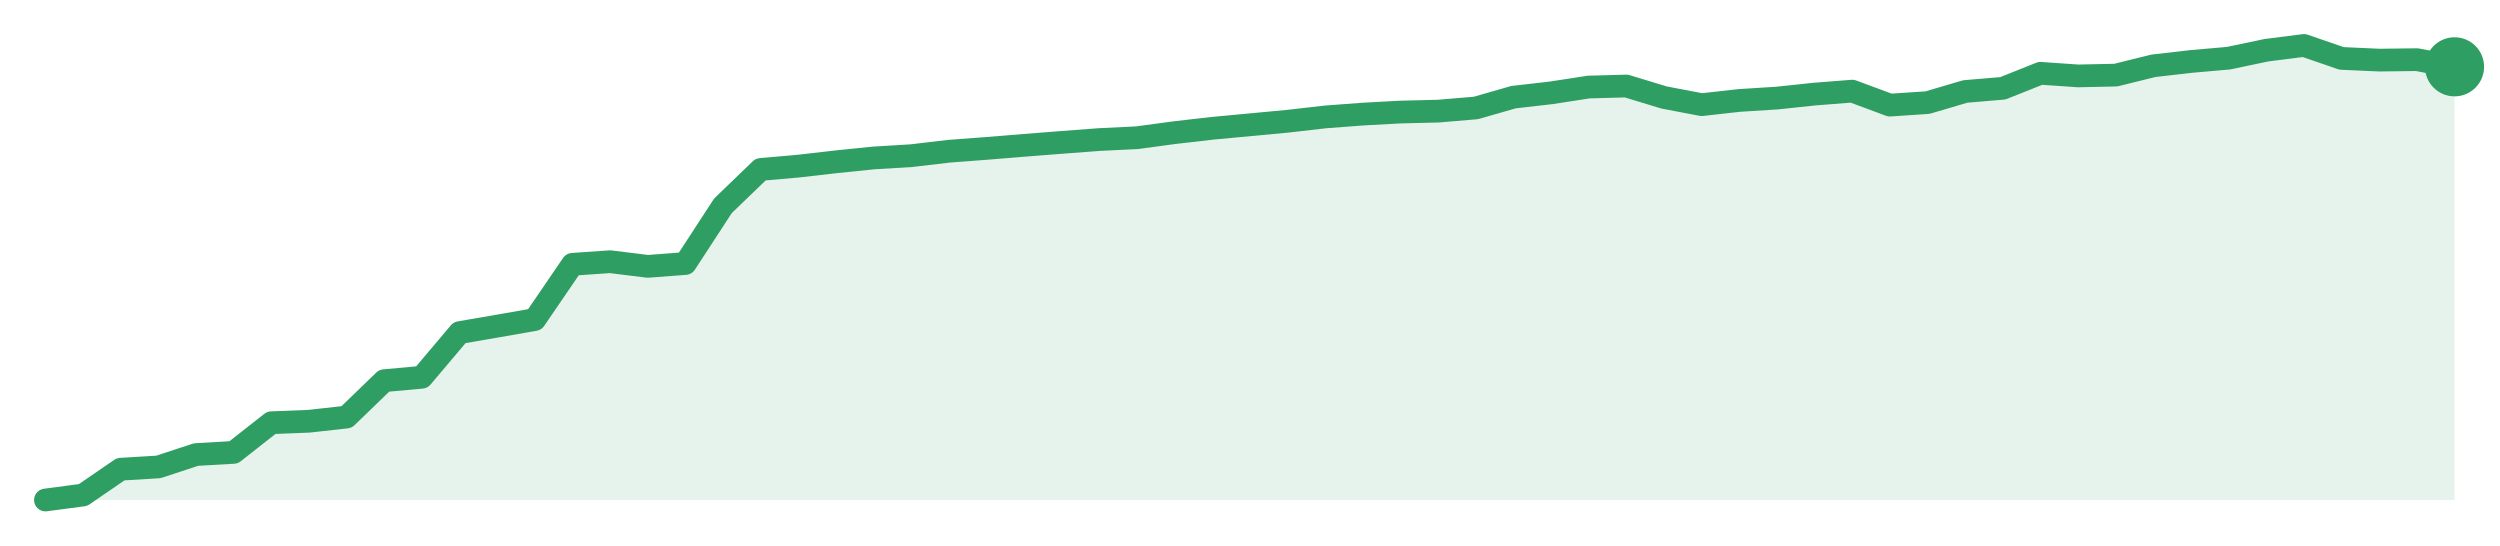
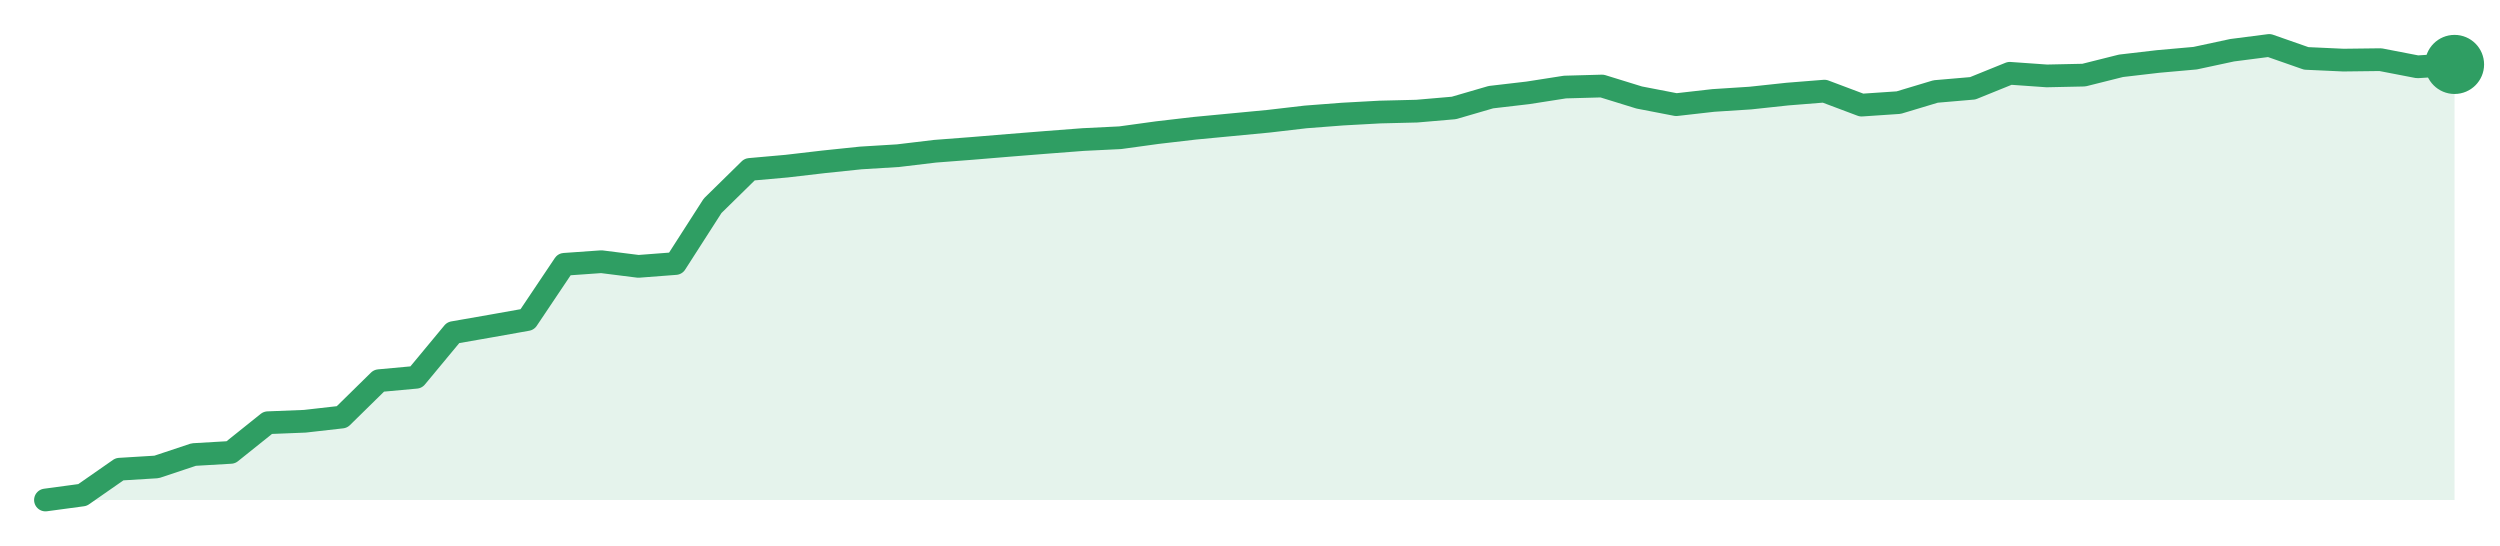
<svg xmlns="http://www.w3.org/2000/svg" width="220" height="48" viewBox="0 0 220 48" role="img" aria-label="trend">
-   <path d="M4.0,44.0 L4.0,44.0 L7.31,43.56 L10.62,41.29 L13.94,41.09 L17.25,40.0 L20.56,39.81 L23.88,37.2 L27.19,37.07 L30.5,36.7 L33.81,33.5 L37.12,33.2 L40.44,29.27 L43.75,28.7 L47.06,28.12 L50.38,23.26 L53.69,23.03 L57.0,23.44 L60.31,23.19 L63.62,18.11 L66.94,14.91 L70.25,14.62 L73.56,14.24 L76.88,13.9 L80.19,13.7 L83.5,13.31 L86.81,13.06 L90.12,12.79 L93.44,12.53 L96.75,12.28 L100.06,12.12 L103.38,11.67 L106.69,11.29 L110.0,10.98 L113.31,10.67 L116.62,10.29 L119.94,10.04 L123.25,9.86 L126.56,9.78 L129.88,9.5 L133.19,8.55 L136.5,8.17 L139.81,7.66 L143.12,7.57 L146.44,8.58 L149.75,9.21 L153.06,8.84 L156.38,8.63 L159.69,8.28 L163.0,8.02 L166.31,9.25 L169.62,9.03 L172.94,8.05 L176.25,7.77 L179.56,6.45 L182.88,6.68 L186.19,6.61 L189.5,5.79 L192.81,5.41 L196.12,5.12 L199.44,4.42 L202.75,4.0 L206.06,5.14 L209.38,5.29 L212.69,5.25 L216.0,5.88 L216.0,44.0 Z" fill="#2f9e631f" />
-   <path d="M4.0,44.0 L7.31,43.56 L10.62,41.29 L13.94,41.09 L17.25,40.0 L20.56,39.81 L23.88,37.2 L27.19,37.07 L30.5,36.7 L33.81,33.5 L37.12,33.2 L40.44,29.27 L43.75,28.7 L47.06,28.12 L50.38,23.26 L53.69,23.03 L57.0,23.44 L60.31,23.19 L63.62,18.11 L66.94,14.91 L70.25,14.62 L73.56,14.24 L76.88,13.9 L80.19,13.7 L83.5,13.31 L86.81,13.06 L90.12,12.79 L93.44,12.53 L96.75,12.28 L100.06,12.12 L103.38,11.67 L106.69,11.29 L110.0,10.98 L113.31,10.67 L116.62,10.29 L119.94,10.04 L123.25,9.86 L126.56,9.78 L129.88,9.5 L133.19,8.55 L136.5,8.17 L139.81,7.66 L143.12,7.57 L146.44,8.58 L149.75,9.21 L153.06,8.84 L156.38,8.63 L159.69,8.28 L163.0,8.02 L166.31,9.25 L169.62,9.03 L172.94,8.05 L176.25,7.77 L179.56,6.45 L182.88,6.68 L186.19,6.61 L189.5,5.79 L192.81,5.41 L196.12,5.12 L199.44,4.42 L202.75,4.0 L206.06,5.14 L209.38,5.29 L212.69,5.25 L216.0,5.88" fill="none" stroke="#2f9e63" stroke-width="2" stroke-linejoin="round" stroke-linecap="round" />
-   <circle cx="216.0" cy="5.88" r="2.6" fill="#2f9e63" />
+   <path d="M4.0,44.0 L4.0,44.0 L7.26,43.56 L10.52,41.29 L13.78,41.09 L17.05,40.0 L20.31,39.81 L23.57,37.2 L26.83,37.07 L30.09,36.7 L33.35,33.5 L36.62,33.2 L39.88,29.27 L43.14,28.7 L46.4,28.12 L49.66,23.26 L52.92,23.03 L56.18,23.44 L59.45,23.19 L62.71,18.11 L65.97,14.91 L69.23,14.62 L72.49,14.24 L75.75,13.9 L79.02,13.7 L82.28,13.31 L85.54,13.06 L88.8,12.79 L92.06,12.53 L95.32,12.28 L98.58,12.12 L101.85,11.67 L105.11,11.29 L108.37,10.98 L111.63,10.67 L114.89,10.29 L118.15,10.04 L121.42,9.86 L124.68,9.78 L127.94,9.5 L131.2,8.55 L134.46,8.17 L137.72,7.66 L140.98,7.57 L144.25,8.58 L147.51,9.21 L150.77,8.84 L154.03,8.63 L157.29,8.28 L160.55,8.02 L163.82,9.25 L167.08,9.03 L170.34,8.05 L173.6,7.77 L176.86,6.45 L180.12,6.68 L183.38,6.61 L186.65,5.79 L189.91,5.41 L193.17,5.12 L196.43,4.42 L199.69,4.0 L202.95,5.14 L206.22,5.29 L209.48,5.25 L212.74,5.88 L216.0,5.67 L216.0,44.0 Z" fill="#2f9e631f" />
+   <path d="M4.0,44.0 L7.26,43.56 L10.52,41.29 L13.78,41.09 L17.05,40.0 L20.31,39.81 L23.57,37.2 L26.83,37.07 L30.09,36.7 L33.35,33.5 L36.62,33.2 L39.88,29.27 L43.14,28.7 L46.4,28.12 L49.66,23.26 L52.92,23.03 L56.18,23.44 L59.45,23.19 L62.71,18.11 L65.97,14.91 L69.23,14.62 L72.49,14.24 L75.75,13.9 L79.02,13.7 L82.28,13.31 L85.54,13.06 L88.8,12.79 L92.06,12.53 L95.32,12.28 L98.58,12.12 L101.85,11.67 L105.11,11.29 L108.37,10.98 L111.63,10.67 L114.89,10.29 L118.15,10.04 L121.42,9.86 L124.68,9.78 L127.94,9.5 L131.2,8.55 L134.46,8.17 L137.72,7.66 L140.98,7.57 L144.25,8.58 L147.51,9.21 L150.77,8.84 L154.03,8.63 L157.29,8.28 L160.55,8.02 L163.82,9.25 L167.08,9.03 L170.34,8.05 L173.6,7.77 L176.86,6.45 L180.12,6.68 L183.38,6.61 L186.65,5.79 L189.91,5.41 L193.17,5.12 L196.43,4.42 L199.69,4.0 L202.95,5.14 L206.22,5.29 L209.48,5.25 L212.74,5.88 L216.0,5.67" fill="none" stroke="#2f9e63" stroke-width="2" stroke-linejoin="round" stroke-linecap="round" />
+   <circle cx="216.0" cy="5.67" r="2.6" fill="#2f9e63" />
</svg>
